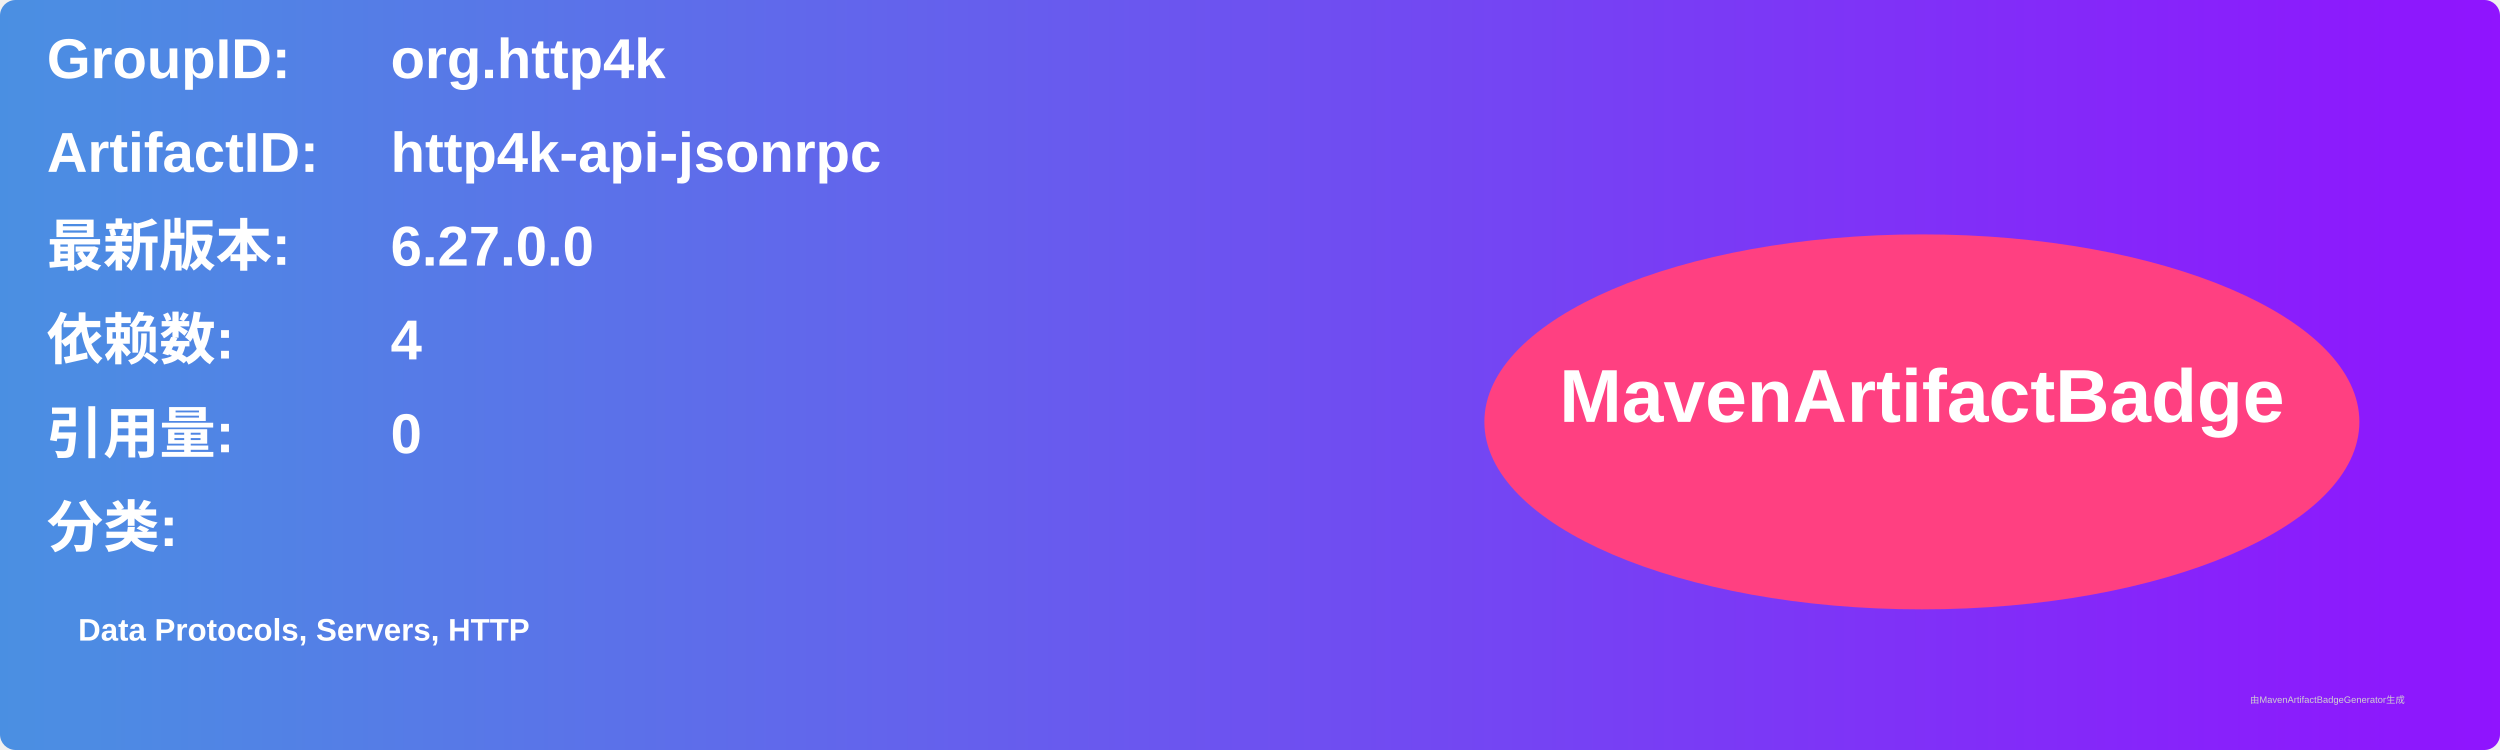
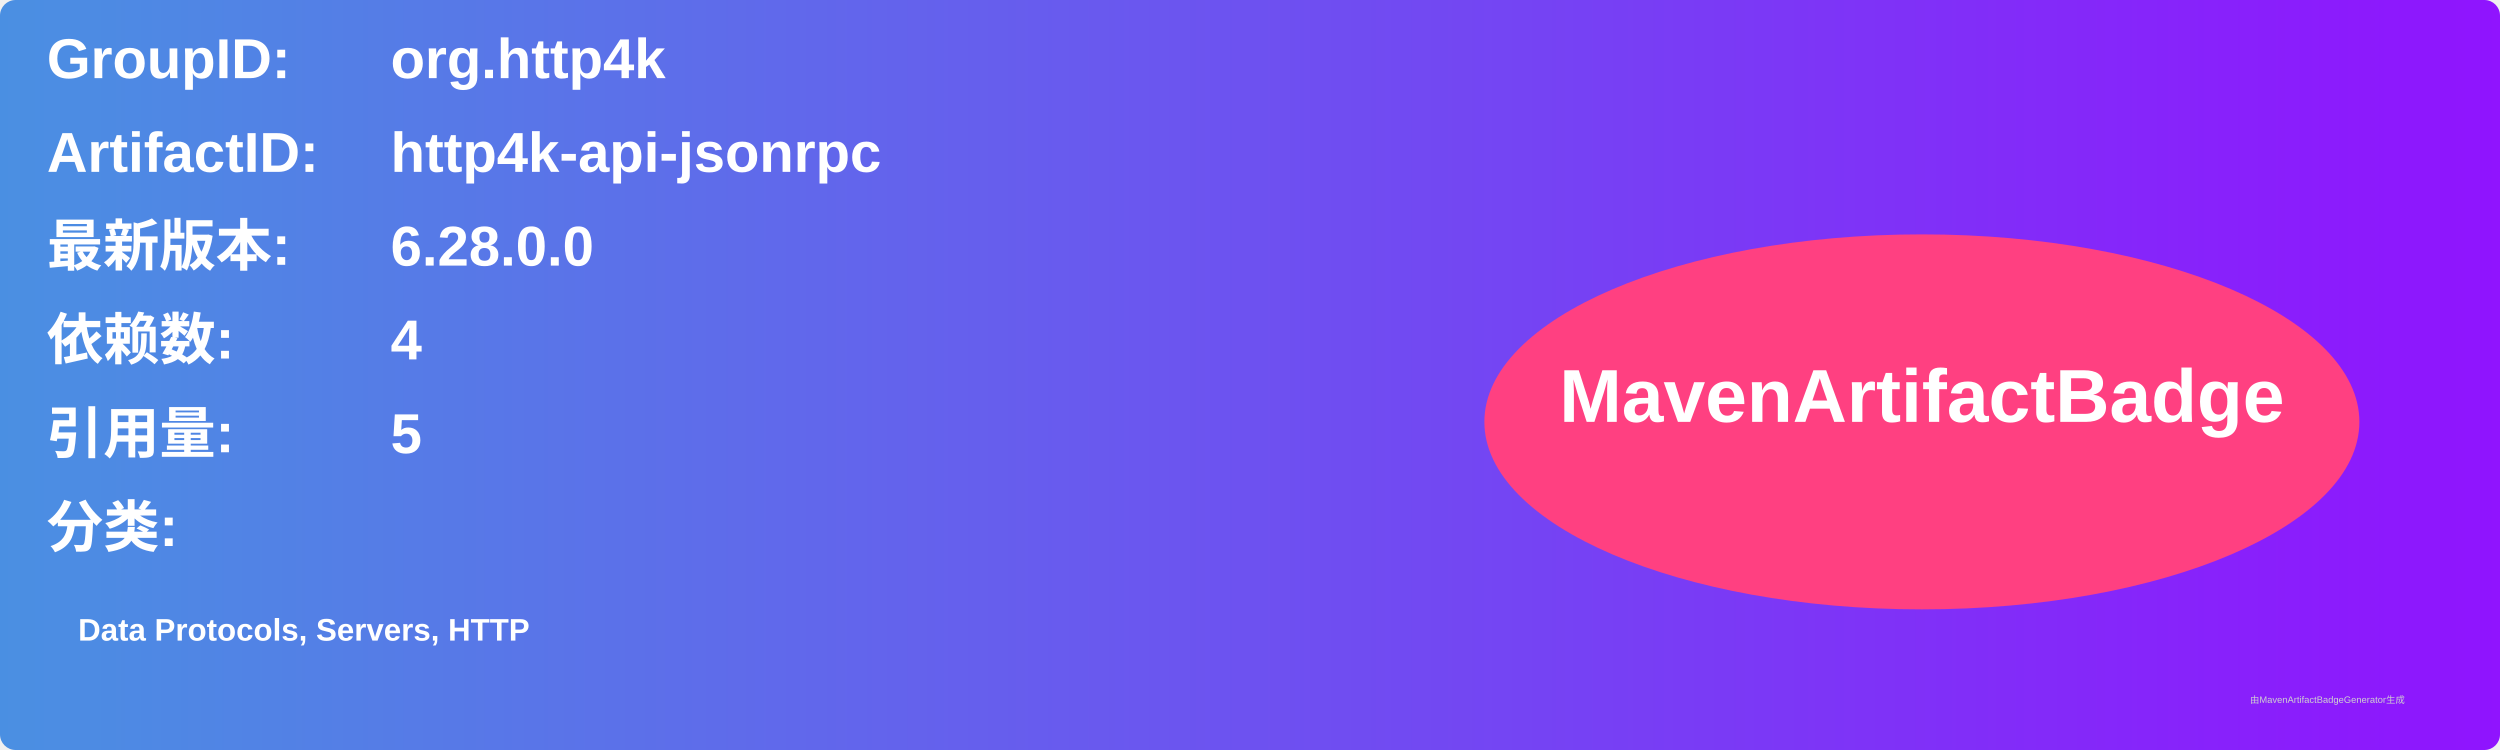
<svg xmlns="http://www.w3.org/2000/svg" width="800" height="240" viewBox="0 0 800 240">
  <linearGradient id="grad" x1="0%" y1="0%" x2="100%" y2="0%">
    <stop offset="0%" stop-color="#4a90e2" />
    <stop offset="100%" stop-color="#9013fe" />
  </linearGradient>
  <rect width="100%" height="100%" rx="5" ry="5" fill="url(#grad)" />
  <g transform="translate(15, 15)">
    <text x="0" y="10" font-family="Arial" font-size="18" fill="white" font-weight="bold" width="260">GroupID:</text>
    <text x="110" y="10" font-family="Arial" font-size="18" fill="white" font-weight="bold" width="460">org.http4k</text>
    <text x="0" y="40" font-family="Arial" font-size="18" fill="white" font-weight="bold" width="260">ArtifactID:</text>
    <text x="110" y="40" font-family="Arial" font-size="18" fill="white" font-weight="bold" width="460">http4k-api-jsonrpc</text>
    <text x="0" y="70" font-family="Arial" font-size="18" fill="white" font-weight="bold">最新版本:</text>
    <text x="110" y="70" font-family="Arial" font-size="18" fill="white" font-weight="bold">
-       <tspan font-weight="bold">6.27.0.0</tspan>
+       <tspan font-weight="bold">6.28.0.0</tspan>
    </text>
    <text x="0" y="100" font-family="Arial" font-size="18" fill="white" font-weight="bold">依赖数: </text>
    <text x="110" y="100" font-family="Arial" font-size="18" fill="white">
      <tspan font-weight="bold">4</tspan>
    </text>
    <text x="0" y="130" font-family="Arial" font-size="18" fill="white" font-weight="bold">引用量: </text>
    <text x="110" y="130" font-family="Arial" font-size="18" fill="white">
-       <tspan font-weight="bold">0</tspan>
+       <tspan font-weight="bold">5</tspan>
    </text>
    <text x="0" y="160" font-family="Arial" font-size="18" fill="white" font-weight="bold">分类:</text>
    <text x="10" y="190" font-family="Arial" font-size="10" fill="white">
      <tspan font-weight="bold">Data Protocols, Servers, HTTP</tspan>
    </text>
    <ellipse cx="600" cy="120" rx="140" ry="60" fill="#ff4081" />
    <text x="600" y="120" text-anchor="middle" font-family="Arial" font-size="24" fill="white" font-weight="bold">MavenArtifactBadge</text>
  </g>
  <text x="720" y="225" font-family="Arial" font-size="3" fill="#d0d0d0">由MavenArtifactBadgeGenerator生成</text>
</svg>
